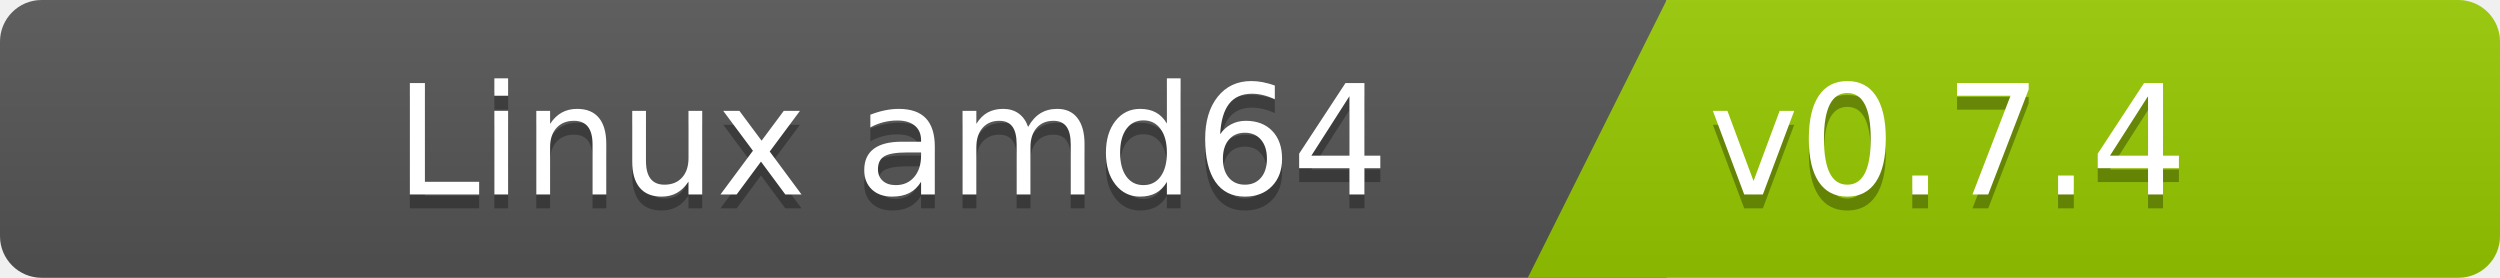
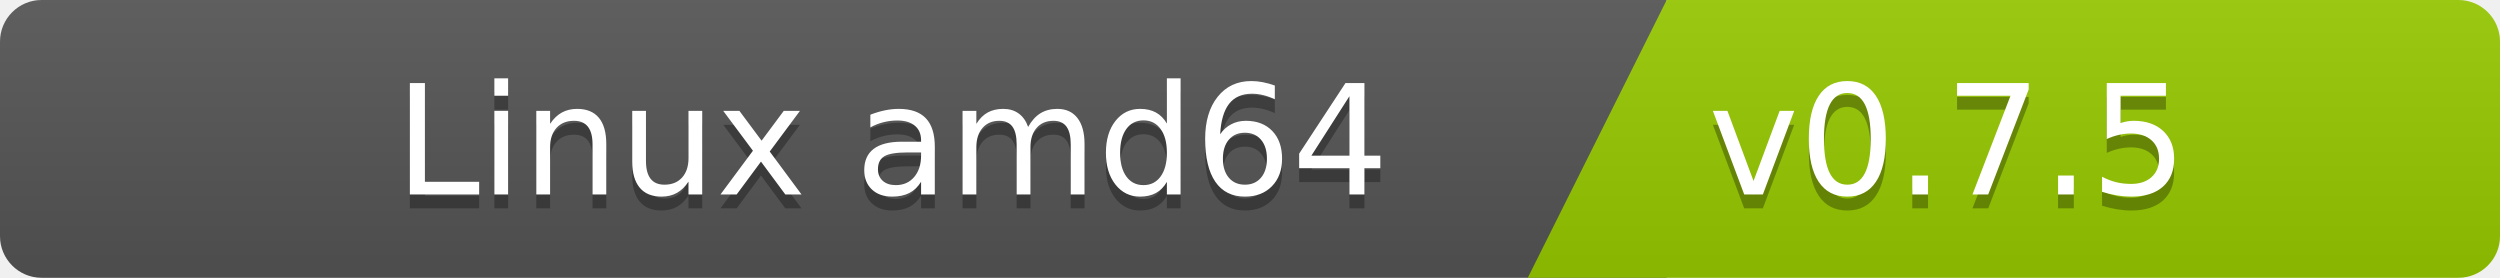
<svg xmlns="http://www.w3.org/2000/svg" width="180" height="20">
  <linearGradient id="b" x2="0" y2="100%">
    <stop offset="0" stop-color="#bbb" stop-opacity=".1" />
    <stop offset="1" stop-opacity=".1" />
  </linearGradient>
  <clipPath id="a">
    <rect width="180" height="20" rx="3" fill="#fff" />
  </clipPath>
  <g clip-path="url(#a)">
    <path fill="#555" d="M0   0h120v20H0z" />
    <path fill="#97ca00" d="M120 0h125v20H110z" />
    <path fill="url(#b)" d="M0   0h180v20H0z" />
  </g>
  <g fill="#fff" font-family="DejaVu Sans,Verdana,Geneva,sans-serif" font-size="110">
    <text x="1000" y="150" fill="#010101" fill-opacity=".3" transform="scale(.1)" text-anchor="end">Linux amd64</text>
    <text x="1000" y="140" transform="scale(.1)" text-anchor="end">Linux amd64</text>
-     <text x="1230" y="150" fill="#010101" fill-opacity=".3" transform="scale(.1)" text-anchor="start">v0.7.4</text>
-     <text x="1230" y="140" transform="scale(.1)" text-anchor="start">v0.7.4</text>
+     <text x="1230" y="150" fill="#010101" fill-opacity=".3" transform="scale(.1)" text-anchor="start">v0.7.5</text>
+     <text x="1230" y="140" transform="scale(.1)" text-anchor="start">v0.7.5</text>
  </g>
</svg>
